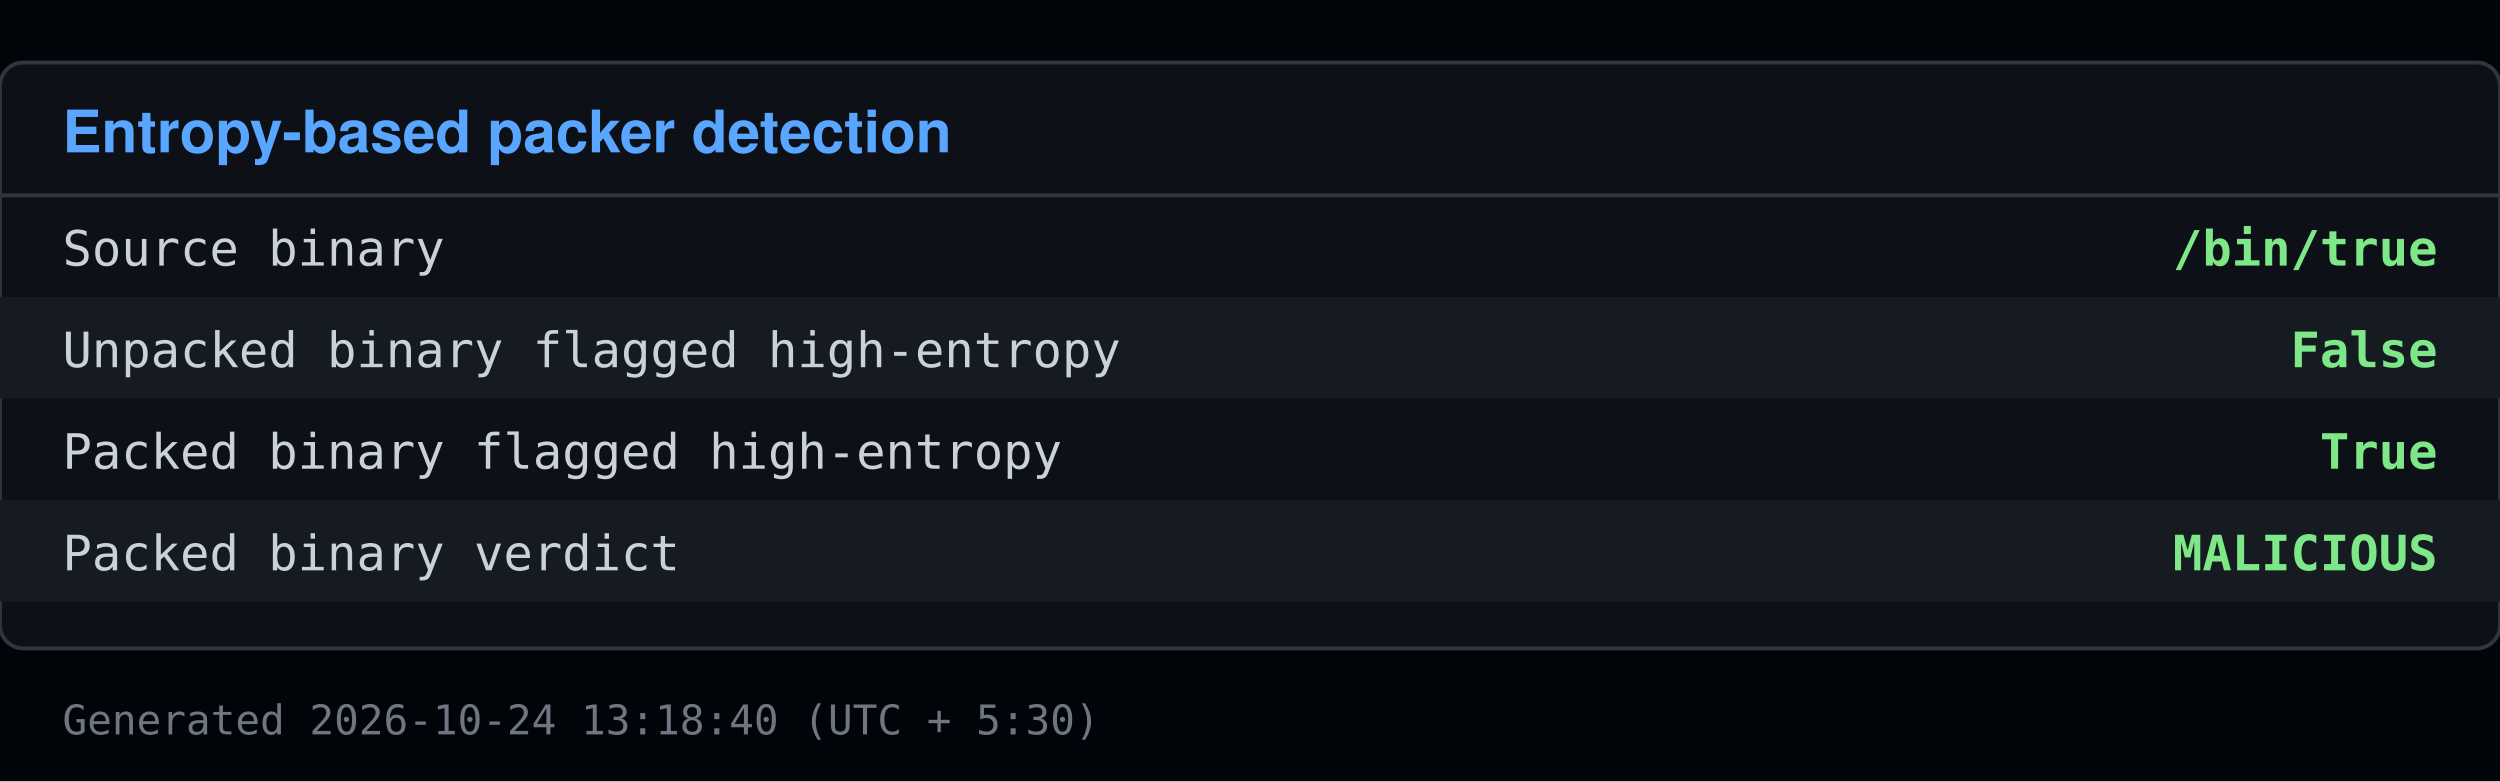
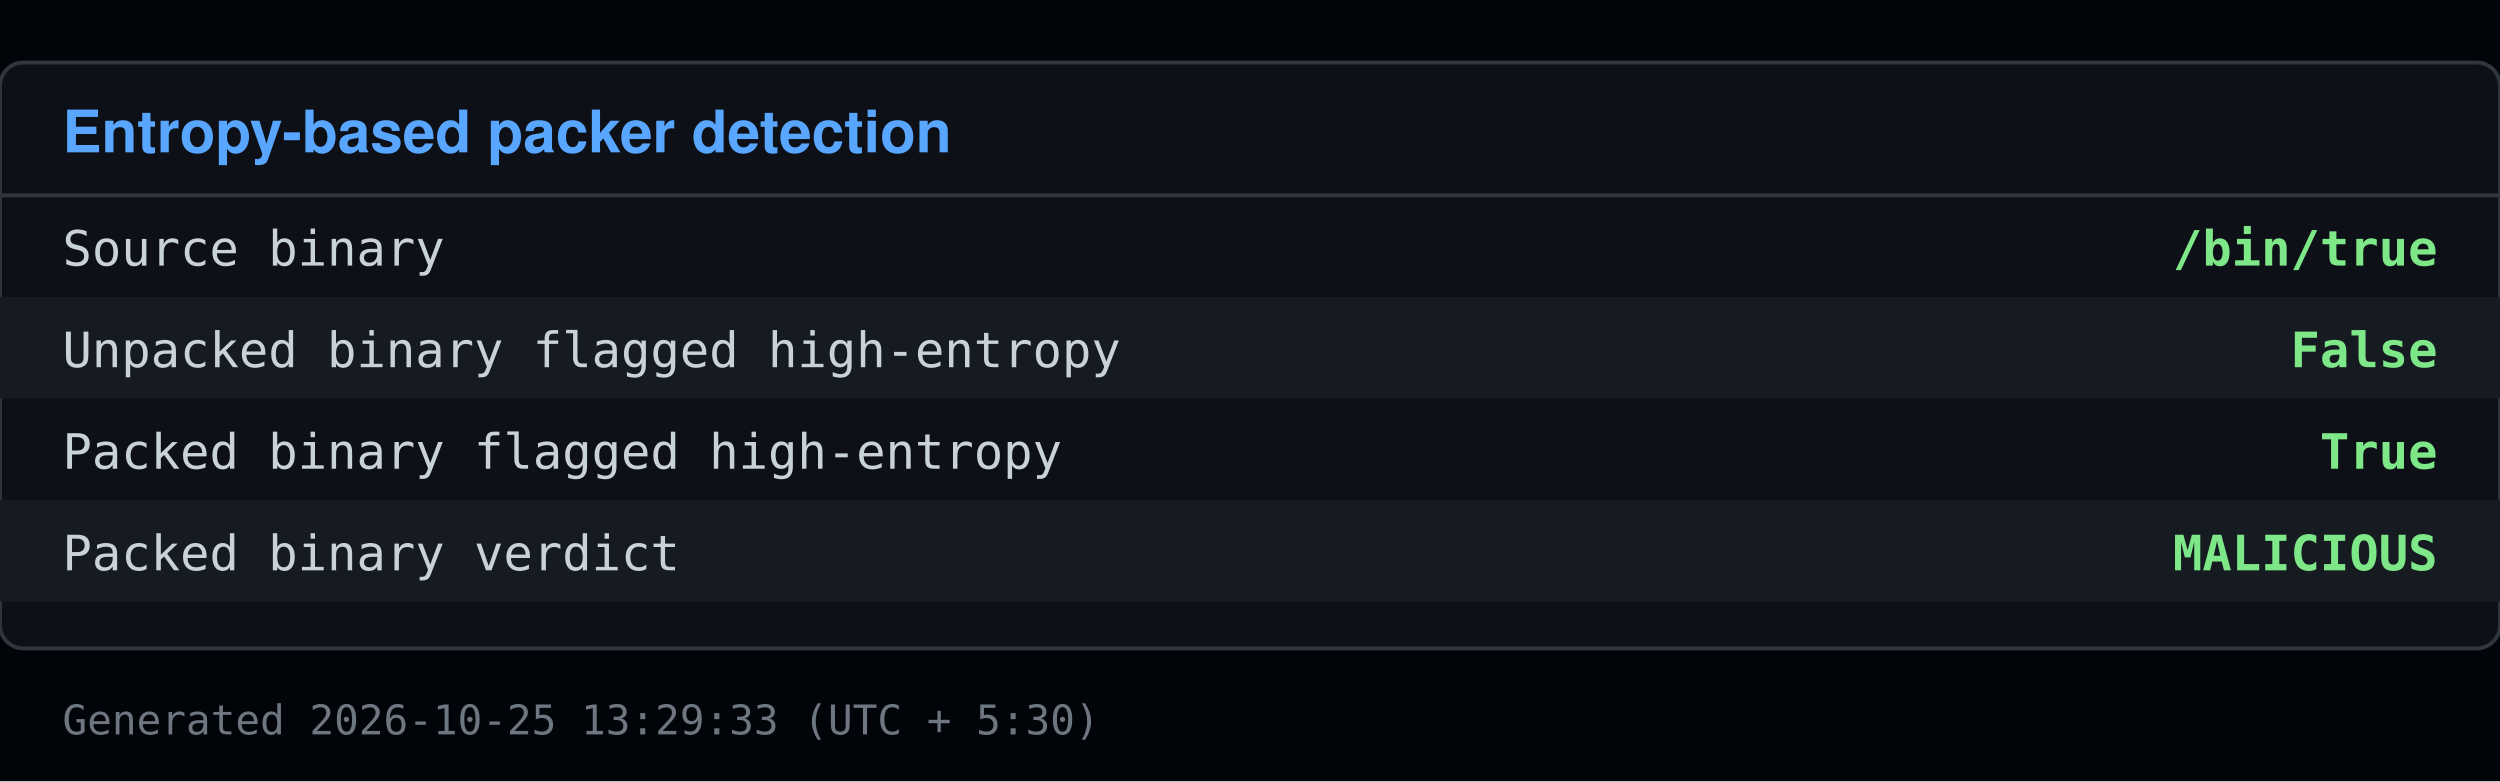
<svg xmlns="http://www.w3.org/2000/svg" viewBox="0 0 640 200" width="640" height="200">
  <rect x="0" y="0" width="640" height="200" fill="#010409" />
  <rect x="0" y="16" width="640" height="150" fill="#0d1117" stroke="#30363d" rx="6" />
  <text x="16" y="39" font-family="Segoe UI, Helvetica, Arial, sans-serif" font-size="15" font-weight="600" fill="#58a6ff">Entropy-based packer detection</text>
  <line x1="0" y1="50" x2="640" y2="50" stroke="#30363d" />
  <text x="16" y="68" font-family="Consolas, Menlo, monospace" font-size="12.5" fill="#c9d1d9">Source binary</text>
  <text x="624" y="68" font-family="Consolas, Menlo, monospace" font-size="12.5" fill="#7ee787" text-anchor="end" font-weight="600">/bin/true</text>
  <rect x="0" y="76" width="640" height="26" fill="#161b22" />
  <text x="16" y="94" font-family="Consolas, Menlo, monospace" font-size="12.5" fill="#c9d1d9">Unpacked binary flagged high-entropy</text>
  <text x="624" y="94" font-family="Consolas, Menlo, monospace" font-size="12.5" fill="#7ee787" text-anchor="end" font-weight="600">False</text>
  <text x="16" y="120" font-family="Consolas, Menlo, monospace" font-size="12.5" fill="#c9d1d9">Packed binary flagged high-entropy</text>
  <text x="624" y="120" font-family="Consolas, Menlo, monospace" font-size="12.5" fill="#7ee787" text-anchor="end" font-weight="600">True</text>
  <rect x="0" y="128" width="640" height="26" fill="#161b22" />
  <text x="16" y="146" font-family="Consolas, Menlo, monospace" font-size="12.5" fill="#c9d1d9">Packed binary verdict</text>
  <text x="624" y="146" font-family="Consolas, Menlo, monospace" font-size="12.5" fill="#7ee787" text-anchor="end" font-weight="600">MALICIOUS</text>
-   <text x="16" y="188" font-family="Consolas, Menlo, monospace" font-size="10.5" fill="#6e7681">Generated 2026-10-24 13:18:40 (UTC + 5:30)</text>
+   <text x="16" y="188" font-family="Consolas, Menlo, monospace" font-size="10.5" fill="#6e7681">Generated 2026-10-25 13:29:33 (UTC + 5:30)</text>
</svg>
